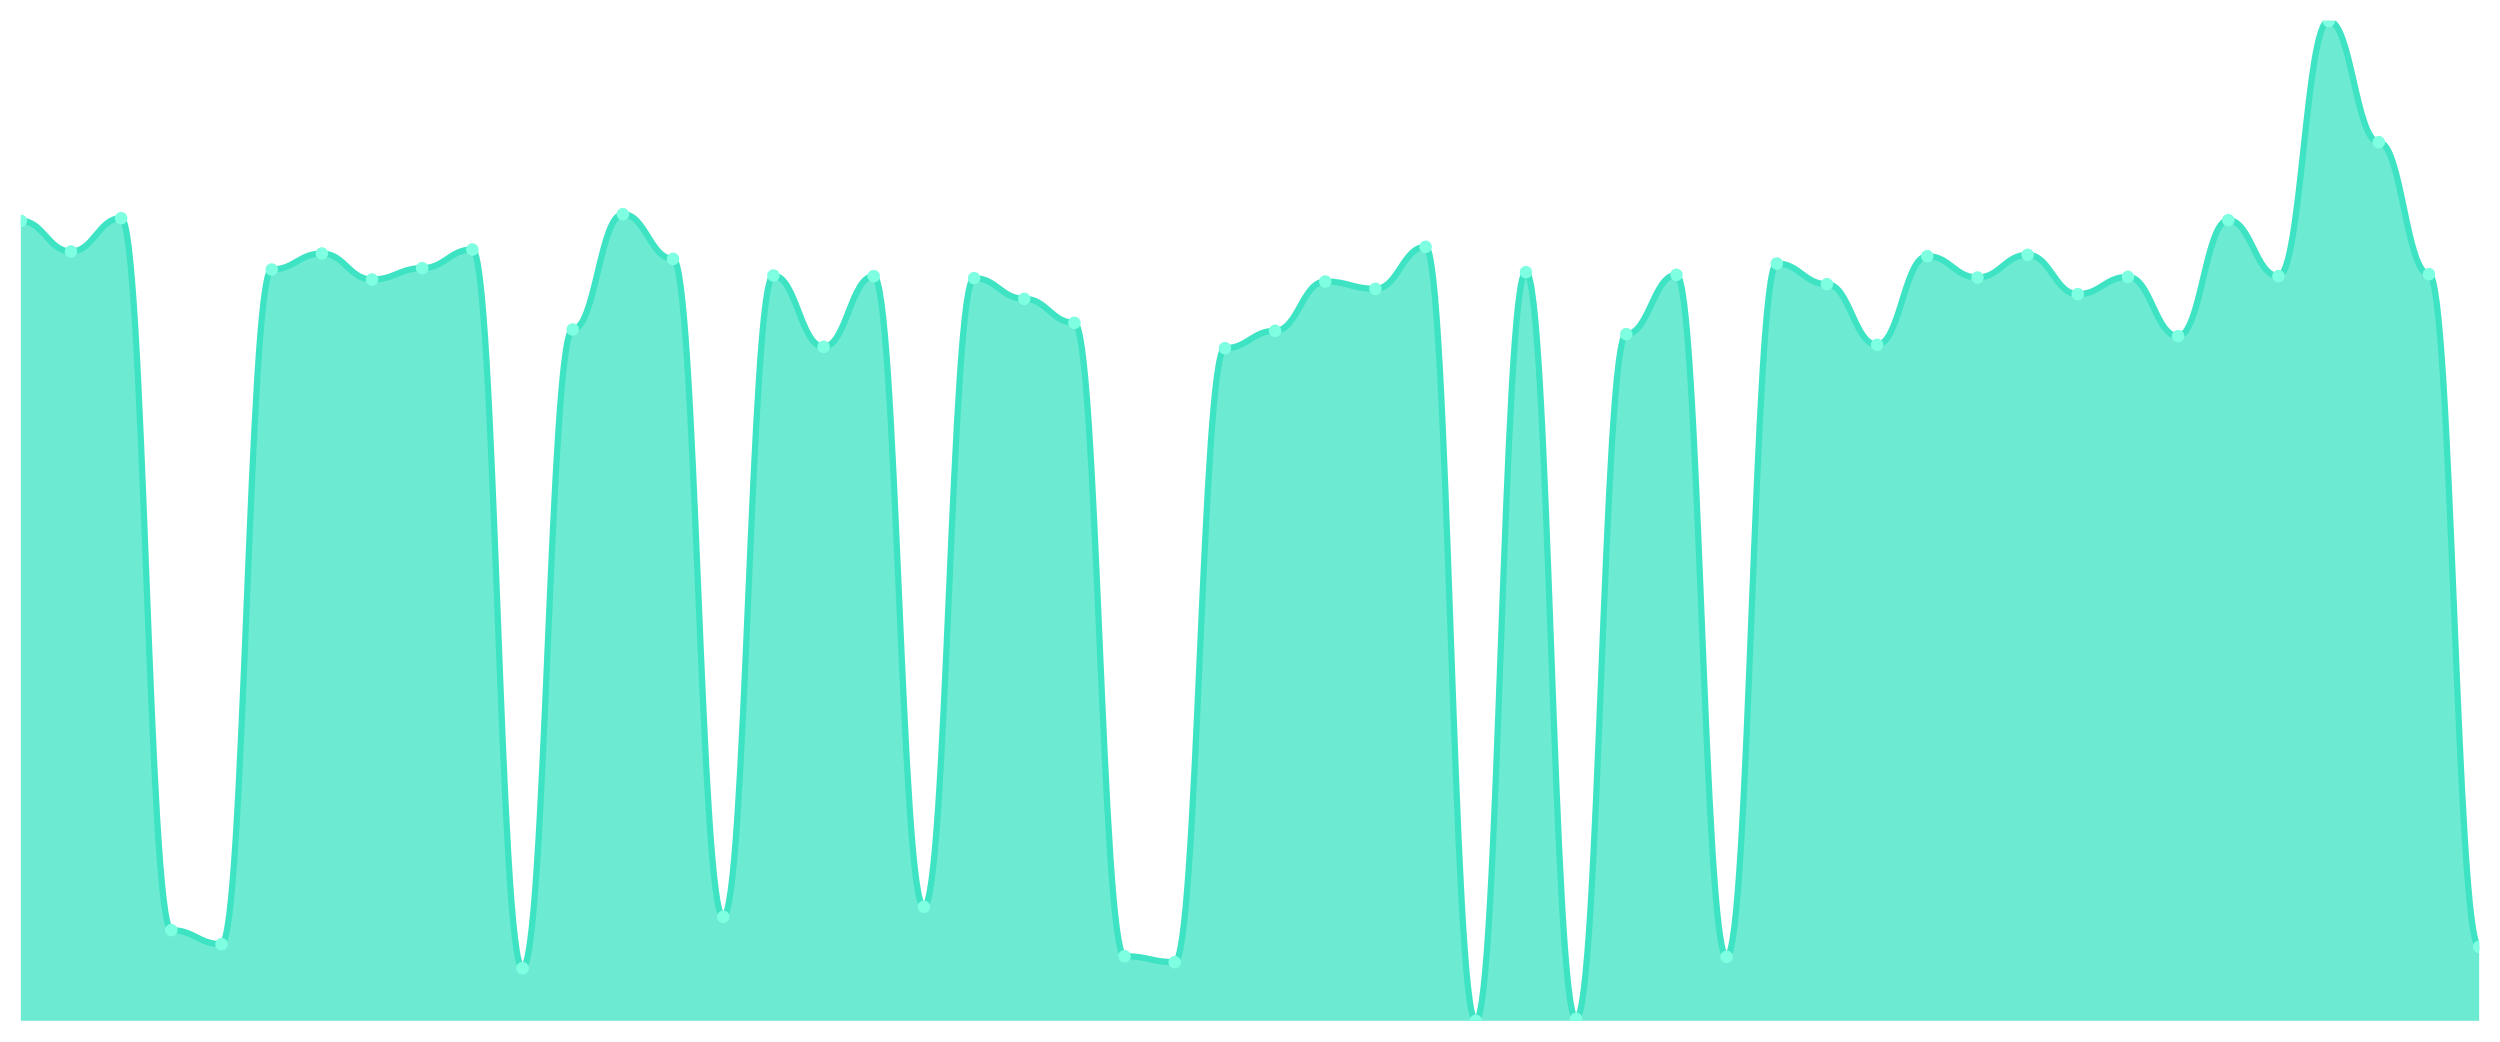
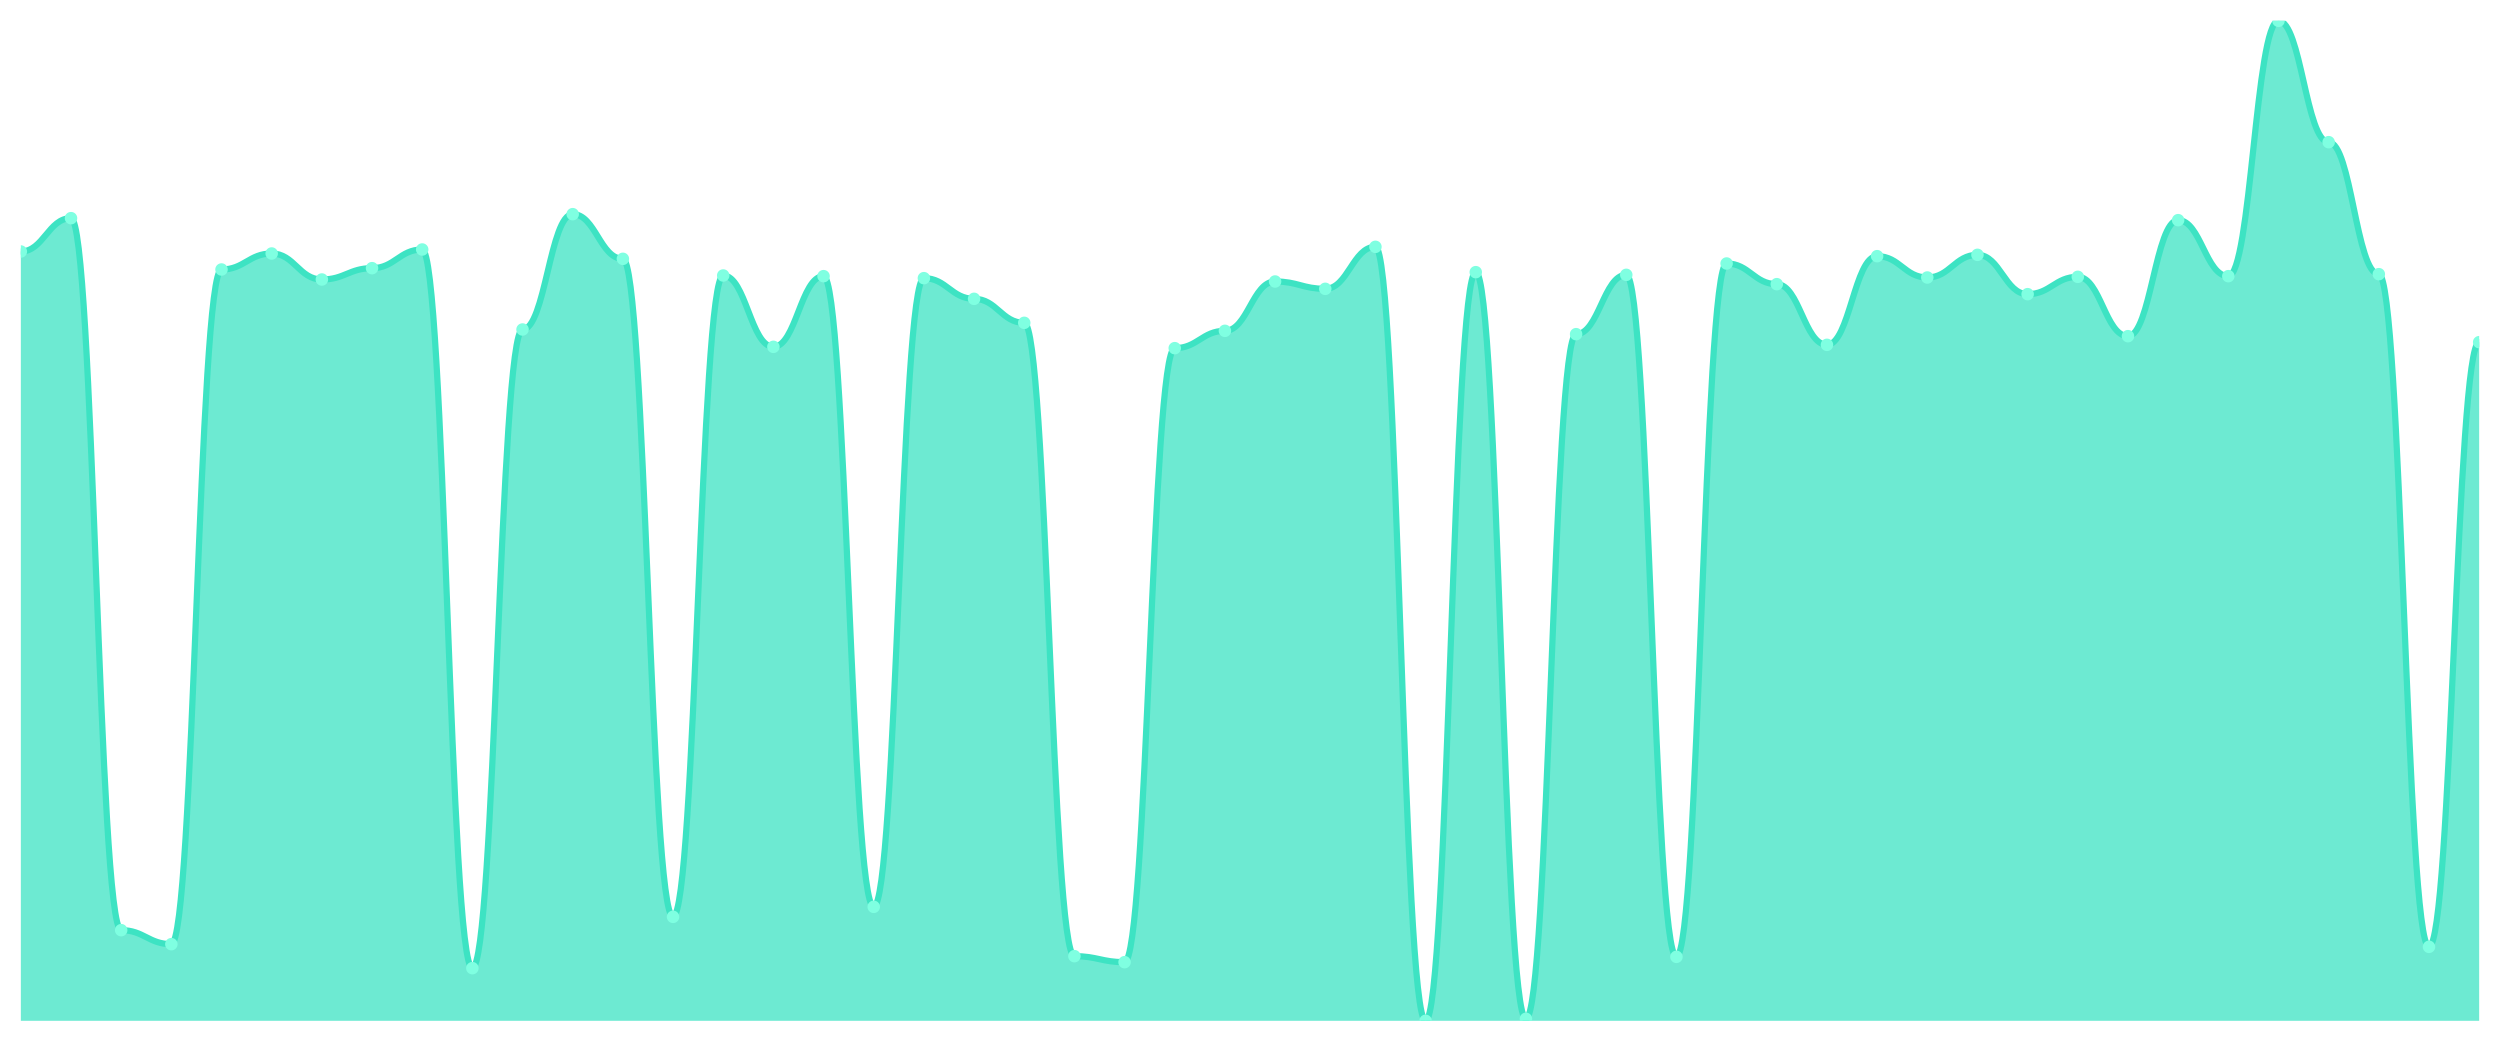
<svg xmlns="http://www.w3.org/2000/svg" viewBox="0 0 1200 500" width="1200" height="500">
  <defs>
    <clipPath id="c">
      <rect x="10" y="10" width="1180" height="480" />
    </clipPath>
  </defs>
  <rect width="1200" height="500" fill="none" />
  <g clip-path="url(#c)">
-     <path d="M 10,490 L 10,106 C 20.837,106 23.245,120.72 34.082,120.72 C 44.918,120.72 47.327,104.72 58.163,104.72 C 69,104.72 71.408,446.48 82.245,446.48 C 93.082,446.48 95.49,453.2 106.327,453.2 C 117.163,453.2 119.571,129.36 130.408,129.36 C 141.245,129.36 143.653,121.68 154.49,121.68 C 165.327,121.68 167.735,134.16 178.571,134.16 C 189.408,134.16 191.816,128.72 202.653,128.72 C 213.49,128.72 215.898,119.76 226.735,119.76 C 237.571,119.76 239.98,464.72 250.816,464.72 C 261.653,464.72 264.061,158.16 274.898,158.16 C 285.735,158.16 288.143,102.8 298.98,102.8 C 309.816,102.8 312.224,124.24 323.061,124.24 C 333.898,124.24 336.306,440.08 347.143,440.08 C 357.98,440.08 360.388,132.24 371.224,132.24 C 382.061,132.24 384.469,166.48 395.306,166.48 C 406.143,166.48 408.551,132.56 419.388,132.56 C 430.224,132.56 432.633,435.28 443.469,435.28 C 454.306,435.28 456.714,133.52 467.551,133.52 C 478.388,133.52 480.796,143.44 491.633,143.44 C 502.469,143.44 504.878,154.96 515.714,154.96 C 526.551,154.96 528.959,458.96 539.796,458.96 C 550.633,458.96 553.041,461.84 563.878,461.84 C 574.714,461.84 577.122,167.12 587.959,167.12 C 598.796,167.12 601.204,158.8 612.041,158.8 C 622.878,158.8 625.286,135.12 636.122,135.12 C 646.959,135.12 649.367,138.64 660.204,138.64 C 671.041,138.64 673.449,118.48 684.286,118.48 C 695.122,118.48 697.531,490 708.367,490 C 719.204,490 721.612,130.64 732.449,130.64 C 743.286,130.64 745.694,489.04 756.531,489.04 C 767.367,489.04 769.776,160.4 780.612,160.4 C 791.449,160.4 793.857,131.92 804.694,131.92 C 815.531,131.92 817.939,459.28 828.776,459.28 C 839.612,459.28 842.02,126.48 852.857,126.48 C 863.694,126.48 866.102,136.4 876.939,136.4 C 887.776,136.4 890.184,165.52 901.02,165.52 C 911.857,165.52 914.265,122.96 925.102,122.96 C 935.939,122.96 938.347,133.2 949.184,133.2 C 960.02,133.2 962.429,122.32 973.265,122.32 C 984.102,122.32 986.51,141.2 997.347,141.2 C 1008.184,141.2 1010.592,132.88 1021.429,132.88 C 1032.265,132.88 1034.673,161.36 1045.51,161.36 C 1056.347,161.36 1058.755,105.68 1069.592,105.68 C 1080.429,105.68 1082.837,132.56 1093.673,132.56 C 1104.51,132.56 1106.918,10 1117.755,10 C 1128.592,10 1131,68.24 1141.837,68.24 C 1152.673,68.24 1155.082,131.6 1165.918,131.6 C 1176.755,131.6 1179.163,454.48 1190,454.48 L 1190,490 Z" fill="rgba(61,227,195,0.75)" />
-     <path d="M 10,106 C 20.837,106 23.245,120.72 34.082,120.72 C 44.918,120.72 47.327,104.72 58.163,104.72 C 69,104.72 71.408,446.48 82.245,446.48 C 93.082,446.48 95.49,453.2 106.327,453.2 C 117.163,453.2 119.571,129.36 130.408,129.36 C 141.245,129.36 143.653,121.68 154.49,121.68 C 165.327,121.68 167.735,134.16 178.571,134.16 C 189.408,134.16 191.816,128.72 202.653,128.72 C 213.49,128.72 215.898,119.76 226.735,119.76 C 237.571,119.76 239.98,464.72 250.816,464.72 C 261.653,464.72 264.061,158.16 274.898,158.16 C 285.735,158.16 288.143,102.8 298.98,102.8 C 309.816,102.8 312.224,124.24 323.061,124.24 C 333.898,124.24 336.306,440.08 347.143,440.08 C 357.98,440.08 360.388,132.24 371.224,132.24 C 382.061,132.24 384.469,166.48 395.306,166.48 C 406.143,166.48 408.551,132.56 419.388,132.56 C 430.224,132.56 432.633,435.28 443.469,435.28 C 454.306,435.28 456.714,133.52 467.551,133.52 C 478.388,133.52 480.796,143.44 491.633,143.44 C 502.469,143.44 504.878,154.96 515.714,154.96 C 526.551,154.96 528.959,458.96 539.796,458.96 C 550.633,458.96 553.041,461.84 563.878,461.84 C 574.714,461.84 577.122,167.12 587.959,167.12 C 598.796,167.12 601.204,158.8 612.041,158.8 C 622.878,158.8 625.286,135.12 636.122,135.12 C 646.959,135.12 649.367,138.64 660.204,138.64 C 671.041,138.64 673.449,118.48 684.286,118.48 C 695.122,118.48 697.531,490 708.367,490 C 719.204,490 721.612,130.64 732.449,130.64 C 743.286,130.64 745.694,489.04 756.531,489.04 C 767.367,489.04 769.776,160.4 780.612,160.4 C 791.449,160.4 793.857,131.92 804.694,131.92 C 815.531,131.92 817.939,459.28 828.776,459.28 C 839.612,459.28 842.02,126.48 852.857,126.48 C 863.694,126.48 866.102,136.4 876.939,136.4 C 887.776,136.4 890.184,165.52 901.02,165.52 C 911.857,165.52 914.265,122.96 925.102,122.96 C 935.939,122.96 938.347,133.2 949.184,133.2 C 960.02,133.2 962.429,122.32 973.265,122.32 C 984.102,122.32 986.51,141.2 997.347,141.2 C 1008.184,141.2 1010.592,132.88 1021.429,132.88 C 1032.265,132.88 1034.673,161.36 1045.51,161.36 C 1056.347,161.36 1058.755,105.68 1069.592,105.68 C 1080.429,105.68 1082.837,132.56 1093.673,132.56 C 1104.51,132.56 1106.918,10 1117.755,10 C 1128.592,10 1131,68.24 1141.837,68.24 C 1152.673,68.24 1155.082,131.6 1165.918,131.6 C 1176.755,131.6 1179.163,454.48 1190,454.48" fill="none" stroke="#3de3c3" stroke-width="3" stroke-linecap="round" stroke-linejoin="round" />
-     <circle cx="10" cy="106" r="3" fill="#7fffe1" />
-     <circle cx="34.082" cy="120.72" r="3" fill="#7fffe1" />
-     <circle cx="58.163" cy="104.72" r="3" fill="#7fffe1" />
-     <circle cx="82.245" cy="446.48" r="3" fill="#7fffe1" />
-     <circle cx="106.327" cy="453.2" r="3" fill="#7fffe1" />
-     <circle cx="130.408" cy="129.36" r="3" fill="#7fffe1" />
-     <circle cx="154.49" cy="121.68" r="3" fill="#7fffe1" />
-     <circle cx="178.571" cy="134.16" r="3" fill="#7fffe1" />
-     <circle cx="202.653" cy="128.72" r="3" fill="#7fffe1" />
-     <circle cx="226.735" cy="119.76" r="3" fill="#7fffe1" />
-     <circle cx="250.816" cy="464.72" r="3" fill="#7fffe1" />
-     <circle cx="274.898" cy="158.16" r="3" fill="#7fffe1" />
-     <circle cx="298.98" cy="102.8" r="3" fill="#7fffe1" />
-     <circle cx="323.061" cy="124.24" r="3" fill="#7fffe1" />
-     <circle cx="347.143" cy="440.08" r="3" fill="#7fffe1" />
-     <circle cx="371.224" cy="132.24" r="3" fill="#7fffe1" />
-     <circle cx="395.306" cy="166.48" r="3" fill="#7fffe1" />
-     <circle cx="419.388" cy="132.56" r="3" fill="#7fffe1" />
-     <circle cx="443.469" cy="435.28" r="3" fill="#7fffe1" />
-     <circle cx="467.551" cy="133.52" r="3" fill="#7fffe1" />
-     <circle cx="491.633" cy="143.44" r="3" fill="#7fffe1" />
-     <circle cx="515.714" cy="154.96" r="3" fill="#7fffe1" />
-     <circle cx="539.796" cy="458.96" r="3" fill="#7fffe1" />
-     <circle cx="563.878" cy="461.84" r="3" fill="#7fffe1" />
-     <circle cx="587.959" cy="167.12" r="3" fill="#7fffe1" />
-     <circle cx="612.041" cy="158.8" r="3" fill="#7fffe1" />
-     <circle cx="636.122" cy="135.12" r="3" fill="#7fffe1" />
-     <circle cx="660.204" cy="138.64" r="3" fill="#7fffe1" />
-     <circle cx="684.286" cy="118.48" r="3" fill="#7fffe1" />
-     <circle cx="708.367" cy="490" r="3" fill="#7fffe1" />
-     <circle cx="732.449" cy="130.64" r="3" fill="#7fffe1" />
-     <circle cx="756.531" cy="489.04" r="3" fill="#7fffe1" />
-     <circle cx="780.612" cy="160.4" r="3" fill="#7fffe1" />
-     <circle cx="804.694" cy="131.92" r="3" fill="#7fffe1" />
-     <circle cx="828.776" cy="459.28" r="3" fill="#7fffe1" />
-     <circle cx="852.857" cy="126.48" r="3" fill="#7fffe1" />
-     <circle cx="876.939" cy="136.4" r="3" fill="#7fffe1" />
-     <circle cx="901.02" cy="165.52" r="3" fill="#7fffe1" />
-     <circle cx="925.102" cy="122.96" r="3" fill="#7fffe1" />
-     <circle cx="949.184" cy="133.2" r="3" fill="#7fffe1" />
-     <circle cx="973.265" cy="122.32" r="3" fill="#7fffe1" />
-     <circle cx="997.347" cy="141.2" r="3" fill="#7fffe1" />
-     <circle cx="1021.429" cy="132.88" r="3" fill="#7fffe1" />
-     <circle cx="1045.51" cy="161.36" r="3" fill="#7fffe1" />
-     <circle cx="1069.592" cy="105.68" r="3" fill="#7fffe1" />
-     <circle cx="1093.673" cy="132.56" r="3" fill="#7fffe1" />
-     <circle cx="1117.755" cy="10" r="3" fill="#7fffe1" />
-     <circle cx="1141.837" cy="68.24" r="3" fill="#7fffe1" />
-     <circle cx="1165.918" cy="131.6" r="3" fill="#7fffe1" />
-     <circle cx="1190" cy="454.48" r="3" fill="#7fffe1" />
+     <path d="M 10,490 L 10,120.72 C 20.837,120.72 23.245,104.72 34.082,104.72 C 44.918,104.72 47.327,446.48 58.163,446.48 C 69,446.48 71.408,453.2 82.245,453.2 C 93.082,453.2 95.49,129.36 106.327,129.36 C 117.163,129.36 119.571,121.68 130.408,121.68 C 141.245,121.68 143.653,134.16 154.49,134.16 C 165.327,134.16 167.735,128.72 178.571,128.72 C 189.408,128.72 191.816,119.76 202.653,119.76 C 213.49,119.76 215.898,464.72 226.735,464.72 C 237.571,464.72 239.98,158.16 250.816,158.16 C 261.653,158.16 264.061,102.8 274.898,102.8 C 285.735,102.8 288.143,124.24 298.98,124.24 C 309.816,124.24 312.224,440.08 323.061,440.08 C 333.898,440.08 336.306,132.24 347.143,132.24 C 357.98,132.24 360.388,166.48 371.224,166.48 C 382.061,166.48 384.469,132.56 395.306,132.56 C 406.143,132.56 408.551,435.28 419.388,435.28 C 430.224,435.28 432.633,133.52 443.469,133.52 C 454.306,133.52 456.714,143.44 467.551,143.44 C 478.388,143.44 480.796,154.96 491.633,154.96 C 502.469,154.96 504.878,458.96 515.714,458.96 C 526.551,458.96 528.959,461.84 539.796,461.84 C 550.633,461.84 553.041,167.12 563.878,167.12 C 574.714,167.12 577.122,158.8 587.959,158.8 C 598.796,158.8 601.204,135.12 612.041,135.12 C 622.878,135.12 625.286,138.64 636.122,138.64 C 646.959,138.64 649.367,118.48 660.204,118.48 C 671.041,118.48 673.449,490 684.286,490 C 695.122,490 697.531,130.64 708.367,130.64 C 719.204,130.64 721.612,489.04 732.449,489.04 C 743.286,489.04 745.694,160.4 756.531,160.4 C 767.367,160.4 769.776,131.92 780.612,131.92 C 791.449,131.92 793.857,459.28 804.694,459.28 C 815.531,459.28 817.939,126.48 828.776,126.48 C 839.612,126.48 842.02,136.4 852.857,136.4 C 863.694,136.4 866.102,165.52 876.939,165.52 C 887.776,165.52 890.184,122.96 901.02,122.96 C 911.857,122.96 914.265,133.2 925.102,133.2 C 935.939,133.2 938.347,122.32 949.184,122.32 C 960.02,122.32 962.429,141.2 973.265,141.2 C 984.102,141.2 986.51,132.88 997.347,132.88 C 1008.184,132.88 1010.592,161.36 1021.429,161.36 C 1032.265,161.36 1034.673,105.68 1045.51,105.68 C 1056.347,105.68 1058.755,132.56 1069.592,132.56 C 1080.429,132.56 1082.837,10 1093.673,10 C 1104.51,10 1106.918,68.24 1117.755,68.24 C 1128.592,68.24 1131,131.6 1141.837,131.6 C 1152.673,131.6 1155.082,454.48 1165.918,454.48 C 1176.755,454.48 1179.163,164.24 1190,164.24 L 1190,490 Z" fill="rgba(61,227,195,0.75)" />
+     <path d="M 10,120.72 C 20.837,120.72 23.245,104.72 34.082,104.72 C 44.918,104.72 47.327,446.48 58.163,446.48 C 69,446.48 71.408,453.2 82.245,453.2 C 93.082,453.2 95.49,129.36 106.327,129.36 C 117.163,129.36 119.571,121.68 130.408,121.68 C 141.245,121.68 143.653,134.16 154.49,134.16 C 165.327,134.16 167.735,128.72 178.571,128.72 C 189.408,128.72 191.816,119.76 202.653,119.76 C 213.49,119.76 215.898,464.72 226.735,464.72 C 237.571,464.72 239.98,158.16 250.816,158.16 C 261.653,158.16 264.061,102.8 274.898,102.8 C 285.735,102.8 288.143,124.24 298.98,124.24 C 309.816,124.24 312.224,440.08 323.061,440.08 C 333.898,440.08 336.306,132.24 347.143,132.24 C 357.98,132.24 360.388,166.48 371.224,166.48 C 382.061,166.48 384.469,132.56 395.306,132.56 C 406.143,132.56 408.551,435.28 419.388,435.28 C 430.224,435.28 432.633,133.52 443.469,133.52 C 454.306,133.52 456.714,143.44 467.551,143.44 C 478.388,143.44 480.796,154.96 491.633,154.96 C 502.469,154.96 504.878,458.96 515.714,458.96 C 526.551,458.96 528.959,461.84 539.796,461.84 C 550.633,461.84 553.041,167.12 563.878,167.12 C 574.714,167.12 577.122,158.8 587.959,158.8 C 598.796,158.8 601.204,135.12 612.041,135.12 C 622.878,135.12 625.286,138.64 636.122,138.64 C 646.959,138.64 649.367,118.48 660.204,118.48 C 671.041,118.48 673.449,490 684.286,490 C 695.122,490 697.531,130.64 708.367,130.64 C 719.204,130.64 721.612,489.04 732.449,489.04 C 743.286,489.04 745.694,160.4 756.531,160.4 C 767.367,160.4 769.776,131.92 780.612,131.92 C 791.449,131.92 793.857,459.28 804.694,459.28 C 815.531,459.28 817.939,126.48 828.776,126.48 C 839.612,126.48 842.02,136.4 852.857,136.4 C 863.694,136.4 866.102,165.52 876.939,165.52 C 887.776,165.52 890.184,122.96 901.02,122.96 C 911.857,122.96 914.265,133.2 925.102,133.2 C 935.939,133.2 938.347,122.32 949.184,122.32 C 960.02,122.32 962.429,141.2 973.265,141.2 C 984.102,141.2 986.51,132.88 997.347,132.88 C 1008.184,132.88 1010.592,161.36 1021.429,161.36 C 1032.265,161.36 1034.673,105.68 1045.51,105.68 C 1056.347,105.68 1058.755,132.56 1069.592,132.56 C 1080.429,132.56 1082.837,10 1093.673,10 C 1104.51,10 1106.918,68.24 1117.755,68.24 C 1128.592,68.24 1131,131.6 1141.837,131.6 C 1152.673,131.6 1155.082,454.48 1165.918,454.48 C 1176.755,454.48 1179.163,164.24 1190,164.24" fill="none" stroke="#3de3c3" stroke-width="3" stroke-linecap="round" stroke-linejoin="round" />
+     <circle cx="10" cy="120.72" r="3" fill="#7fffe1" />
+     <circle cx="34.082" cy="104.72" r="3" fill="#7fffe1" />
+     <circle cx="58.163" cy="446.48" r="3" fill="#7fffe1" />
+     <circle cx="82.245" cy="453.2" r="3" fill="#7fffe1" />
+     <circle cx="106.327" cy="129.36" r="3" fill="#7fffe1" />
+     <circle cx="130.408" cy="121.68" r="3" fill="#7fffe1" />
+     <circle cx="154.49" cy="134.16" r="3" fill="#7fffe1" />
+     <circle cx="178.571" cy="128.72" r="3" fill="#7fffe1" />
+     <circle cx="202.653" cy="119.76" r="3" fill="#7fffe1" />
+     <circle cx="226.735" cy="464.72" r="3" fill="#7fffe1" />
+     <circle cx="250.816" cy="158.16" r="3" fill="#7fffe1" />
+     <circle cx="274.898" cy="102.8" r="3" fill="#7fffe1" />
+     <circle cx="298.98" cy="124.24" r="3" fill="#7fffe1" />
+     <circle cx="323.061" cy="440.08" r="3" fill="#7fffe1" />
+     <circle cx="347.143" cy="132.24" r="3" fill="#7fffe1" />
+     <circle cx="371.224" cy="166.48" r="3" fill="#7fffe1" />
+     <circle cx="395.306" cy="132.56" r="3" fill="#7fffe1" />
+     <circle cx="419.388" cy="435.28" r="3" fill="#7fffe1" />
+     <circle cx="443.469" cy="133.52" r="3" fill="#7fffe1" />
+     <circle cx="467.551" cy="143.44" r="3" fill="#7fffe1" />
+     <circle cx="491.633" cy="154.96" r="3" fill="#7fffe1" />
+     <circle cx="515.714" cy="458.96" r="3" fill="#7fffe1" />
+     <circle cx="539.796" cy="461.84" r="3" fill="#7fffe1" />
+     <circle cx="563.878" cy="167.12" r="3" fill="#7fffe1" />
+     <circle cx="587.959" cy="158.8" r="3" fill="#7fffe1" />
+     <circle cx="612.041" cy="135.12" r="3" fill="#7fffe1" />
+     <circle cx="636.122" cy="138.64" r="3" fill="#7fffe1" />
+     <circle cx="660.204" cy="118.48" r="3" fill="#7fffe1" />
+     <circle cx="684.286" cy="490" r="3" fill="#7fffe1" />
+     <circle cx="708.367" cy="130.64" r="3" fill="#7fffe1" />
+     <circle cx="732.449" cy="489.04" r="3" fill="#7fffe1" />
+     <circle cx="756.531" cy="160.4" r="3" fill="#7fffe1" />
+     <circle cx="780.612" cy="131.92" r="3" fill="#7fffe1" />
+     <circle cx="804.694" cy="459.28" r="3" fill="#7fffe1" />
+     <circle cx="828.776" cy="126.48" r="3" fill="#7fffe1" />
+     <circle cx="852.857" cy="136.4" r="3" fill="#7fffe1" />
+     <circle cx="876.939" cy="165.52" r="3" fill="#7fffe1" />
+     <circle cx="901.02" cy="122.96" r="3" fill="#7fffe1" />
+     <circle cx="925.102" cy="133.2" r="3" fill="#7fffe1" />
+     <circle cx="949.184" cy="122.32" r="3" fill="#7fffe1" />
+     <circle cx="973.265" cy="141.2" r="3" fill="#7fffe1" />
+     <circle cx="997.347" cy="132.88" r="3" fill="#7fffe1" />
+     <circle cx="1021.429" cy="161.36" r="3" fill="#7fffe1" />
+     <circle cx="1045.51" cy="105.68" r="3" fill="#7fffe1" />
+     <circle cx="1069.592" cy="132.56" r="3" fill="#7fffe1" />
+     <circle cx="1093.673" cy="10" r="3" fill="#7fffe1" />
+     <circle cx="1117.755" cy="68.24" r="3" fill="#7fffe1" />
+     <circle cx="1141.837" cy="131.6" r="3" fill="#7fffe1" />
+     <circle cx="1165.918" cy="454.48" r="3" fill="#7fffe1" />
+     <circle cx="1190" cy="164.24" r="3" fill="#7fffe1" />
  </g>
</svg>
